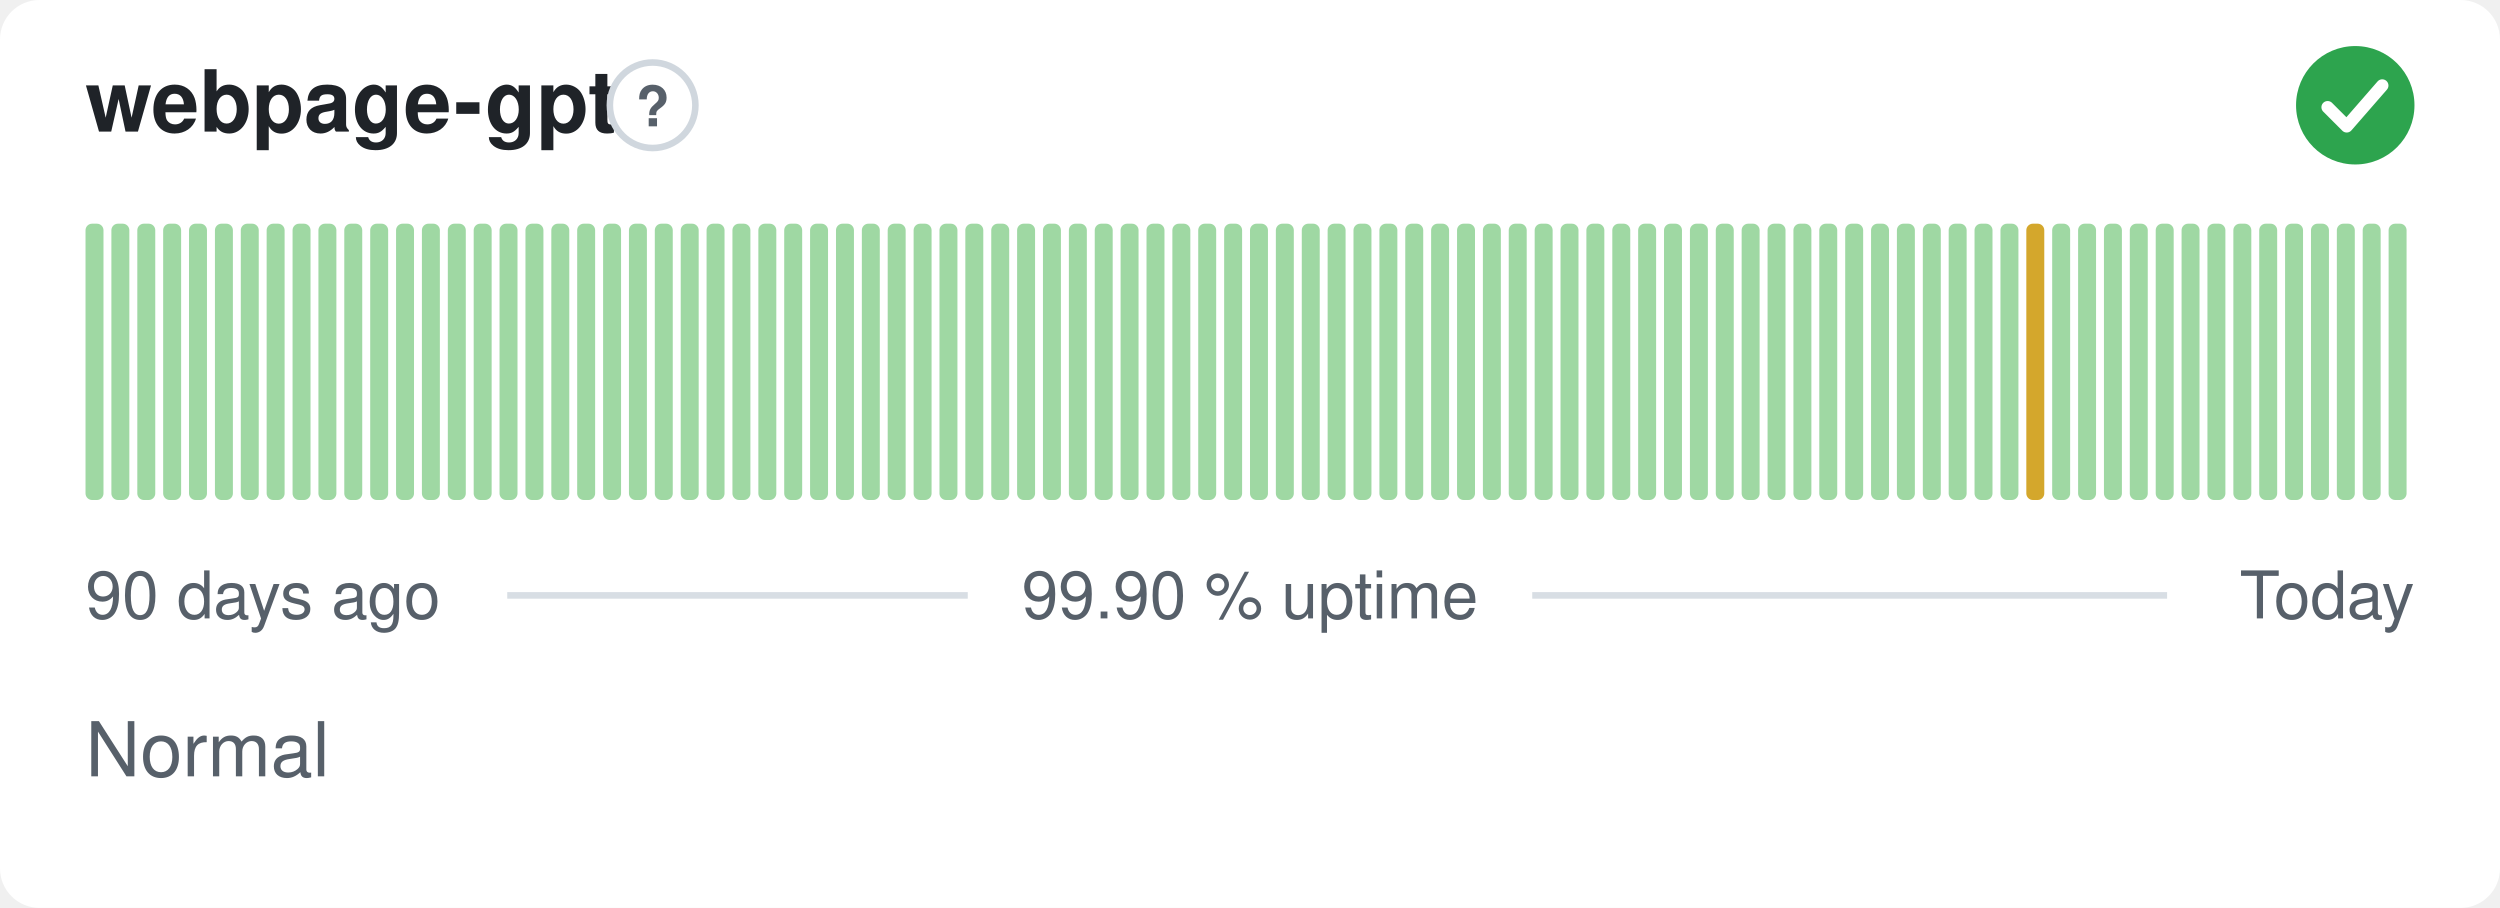
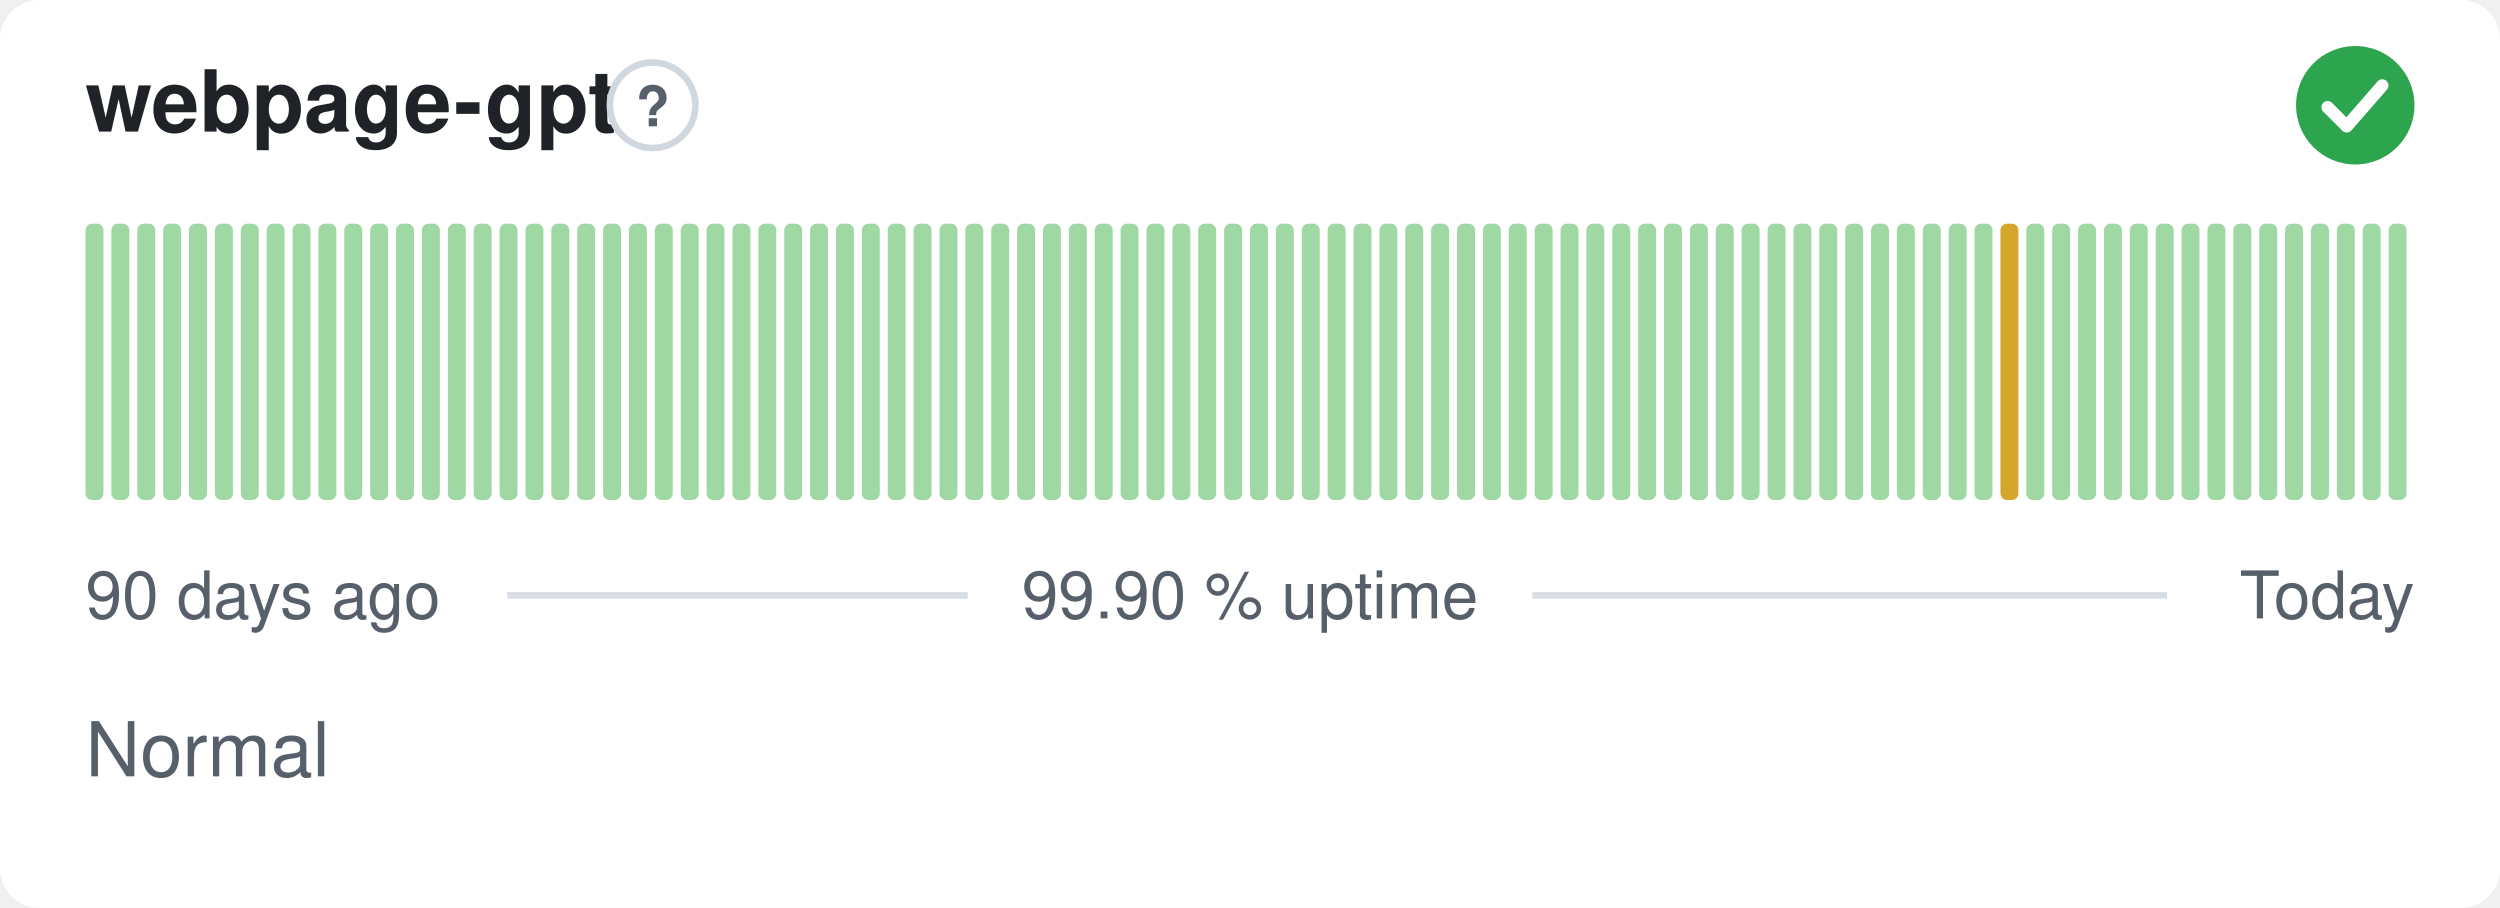
<svg xmlns="http://www.w3.org/2000/svg" width="380" height="138" viewBox="0 0 380 138" role="img" aria-label="webpage-gpt: Normal, 99.90 % uptime over the last 90 days" font-family="-apple-system,BlinkMacSystemFont,'Segoe UI',Helvetica,Arial,sans-serif">
  <style>
    @media (prefers-color-scheme: dark) {
      .bg { fill: #0d1117 }
      .title { fill: #e6edf3 }
      .muted { fill: #8b949e }
      .hint { stroke: #30363d }
      .rule { stroke: #30363d }
      .nodata { fill: #21262d }
    }
  </style>
  <rect class="bg" width="380" height="138" rx="6" fill="#ffffff" />
  <text class="title" x="13" y="20" font-size="13" font-weight="600" fill="#1f2328">webpage-gpt</text>
  <circle class="hint" cx="99.2" cy="16" r="6.5" fill="none" stroke="#d0d7de" stroke-width="1" />
  <text class="muted" x="99.2" y="19.2" text-anchor="middle" font-size="8.5" font-weight="700" fill="#57606a">?</text>
  <circle cx="358" cy="16" r="9" fill="#2da44e" />
  <path d="M353.80 16.30l2.90 2.90 5.40 -6.20" fill="none" stroke="#fff" stroke-width="1.89" stroke-linecap="round" stroke-linejoin="round" />
  <rect x="13.00" y="34.00" width="2.73" height="42.00" rx="1" fill="#9fd8a3" />
  <rect x="16.93" y="34.00" width="2.73" height="42.00" rx="1" fill="#9fd8a3" />
  <rect x="20.87" y="34.00" width="2.73" height="42.00" rx="1" fill="#9fd8a3" />
  <rect x="24.80" y="34.00" width="2.73" height="42.00" rx="1" fill="#9fd8a3" />
  <rect x="28.73" y="34.00" width="2.73" height="42.00" rx="1" fill="#9fd8a3" />
  <rect x="32.67" y="34.00" width="2.73" height="42.00" rx="1" fill="#9fd8a3" />
  <rect x="36.60" y="34.00" width="2.73" height="42.00" rx="1" fill="#9fd8a3" />
  <rect x="40.53" y="34.00" width="2.73" height="42.00" rx="1" fill="#9fd8a3" />
  <rect x="44.47" y="34.00" width="2.73" height="42.00" rx="1" fill="#9fd8a3" />
  <rect x="48.40" y="34.00" width="2.73" height="42.00" rx="1" fill="#9fd8a3" />
  <rect x="52.33" y="34.00" width="2.73" height="42.00" rx="1" fill="#9fd8a3" />
  <rect x="56.27" y="34.00" width="2.73" height="42.00" rx="1" fill="#9fd8a3" />
  <rect x="60.20" y="34.00" width="2.73" height="42.00" rx="1" fill="#9fd8a3" />
  <rect x="64.13" y="34.00" width="2.73" height="42.00" rx="1" fill="#9fd8a3" />
  <rect x="68.07" y="34.00" width="2.73" height="42.00" rx="1" fill="#9fd8a3" />
  <rect x="72.00" y="34.00" width="2.73" height="42.00" rx="1" fill="#9fd8a3" />
  <rect x="75.93" y="34.00" width="2.73" height="42.00" rx="1" fill="#9fd8a3" />
  <rect x="79.87" y="34.00" width="2.73" height="42.00" rx="1" fill="#9fd8a3" />
  <rect x="83.80" y="34.00" width="2.73" height="42.00" rx="1" fill="#9fd8a3" />
  <rect x="87.73" y="34.00" width="2.73" height="42.00" rx="1" fill="#9fd8a3" />
  <rect x="91.67" y="34.00" width="2.73" height="42.00" rx="1" fill="#9fd8a3" />
  <rect x="95.60" y="34.00" width="2.73" height="42.00" rx="1" fill="#9fd8a3" />
  <rect x="99.53" y="34.00" width="2.73" height="42.00" rx="1" fill="#9fd8a3" />
  <rect x="103.47" y="34.00" width="2.73" height="42.00" rx="1" fill="#9fd8a3" />
  <rect x="107.40" y="34.00" width="2.73" height="42.00" rx="1" fill="#9fd8a3" />
  <rect x="111.33" y="34.00" width="2.73" height="42.00" rx="1" fill="#9fd8a3" />
  <rect x="115.27" y="34.00" width="2.73" height="42.00" rx="1" fill="#9fd8a3" />
  <rect x="119.20" y="34.00" width="2.73" height="42.00" rx="1" fill="#9fd8a3" />
  <rect x="123.13" y="34.00" width="2.73" height="42.00" rx="1" fill="#9fd8a3" />
  <rect x="127.07" y="34.00" width="2.73" height="42.00" rx="1" fill="#9fd8a3" />
  <rect x="131.00" y="34.00" width="2.73" height="42.00" rx="1" fill="#9fd8a3" />
  <rect x="134.93" y="34.00" width="2.73" height="42.00" rx="1" fill="#9fd8a3" />
  <rect x="138.87" y="34.00" width="2.73" height="42.00" rx="1" fill="#9fd8a3" />
  <rect x="142.80" y="34.00" width="2.73" height="42.00" rx="1" fill="#9fd8a3" />
  <rect x="146.73" y="34.00" width="2.73" height="42.00" rx="1" fill="#9fd8a3" />
  <rect x="150.67" y="34.00" width="2.73" height="42.00" rx="1" fill="#9fd8a3" />
  <rect x="154.60" y="34.00" width="2.73" height="42.00" rx="1" fill="#9fd8a3" />
  <rect x="158.53" y="34.00" width="2.73" height="42.00" rx="1" fill="#9fd8a3" />
  <rect x="162.47" y="34.00" width="2.73" height="42.00" rx="1" fill="#9fd8a3" />
  <rect x="166.40" y="34.00" width="2.73" height="42.00" rx="1" fill="#9fd8a3" />
  <rect x="170.33" y="34.00" width="2.73" height="42.00" rx="1" fill="#9fd8a3" />
  <rect x="174.27" y="34.00" width="2.73" height="42.00" rx="1" fill="#9fd8a3" />
  <rect x="178.20" y="34.00" width="2.73" height="42.00" rx="1" fill="#9fd8a3" />
  <rect x="182.13" y="34.00" width="2.73" height="42.00" rx="1" fill="#9fd8a3" />
  <rect x="186.07" y="34.00" width="2.73" height="42.00" rx="1" fill="#9fd8a3" />
  <rect x="190.00" y="34.00" width="2.73" height="42.00" rx="1" fill="#9fd8a3" />
  <rect x="193.93" y="34.00" width="2.73" height="42.00" rx="1" fill="#9fd8a3" />
  <rect x="197.87" y="34.00" width="2.73" height="42.00" rx="1" fill="#9fd8a3" />
  <rect x="201.80" y="34.00" width="2.73" height="42.00" rx="1" fill="#9fd8a3" />
  <rect x="205.73" y="34.00" width="2.73" height="42.00" rx="1" fill="#9fd8a3" />
  <rect x="209.67" y="34.00" width="2.73" height="42.00" rx="1" fill="#9fd8a3" />
  <rect x="213.60" y="34.00" width="2.73" height="42.00" rx="1" fill="#9fd8a3" />
  <rect x="217.53" y="34.00" width="2.73" height="42.00" rx="1" fill="#9fd8a3" />
  <rect x="221.47" y="34.00" width="2.73" height="42.00" rx="1" fill="#9fd8a3" />
  <rect x="225.40" y="34.00" width="2.73" height="42.00" rx="1" fill="#9fd8a3" />
  <rect x="229.33" y="34.00" width="2.73" height="42.00" rx="1" fill="#9fd8a3" />
  <rect x="233.27" y="34.00" width="2.73" height="42.00" rx="1" fill="#9fd8a3" />
  <rect x="237.20" y="34.00" width="2.73" height="42.00" rx="1" fill="#9fd8a3" />
  <rect x="241.13" y="34.00" width="2.73" height="42.00" rx="1" fill="#9fd8a3" />
  <rect x="245.07" y="34.00" width="2.73" height="42.00" rx="1" fill="#9fd8a3" />
  <rect x="249.00" y="34.00" width="2.73" height="42.00" rx="1" fill="#9fd8a3" />
  <rect x="252.93" y="34.00" width="2.73" height="42.00" rx="1" fill="#9fd8a3" />
  <rect x="256.87" y="34.00" width="2.73" height="42.00" rx="1" fill="#9fd8a3" />
  <rect x="260.80" y="34.00" width="2.73" height="42.00" rx="1" fill="#9fd8a3" />
  <rect x="264.73" y="34.00" width="2.73" height="42.00" rx="1" fill="#9fd8a3" />
  <rect x="268.67" y="34.00" width="2.73" height="42.00" rx="1" fill="#9fd8a3" />
  <rect x="272.60" y="34.00" width="2.73" height="42.00" rx="1" fill="#9fd8a3" />
  <rect x="276.53" y="34.00" width="2.73" height="42.00" rx="1" fill="#9fd8a3" />
  <rect x="280.47" y="34.00" width="2.73" height="42.00" rx="1" fill="#9fd8a3" />
  <rect x="284.40" y="34.00" width="2.73" height="42.00" rx="1" fill="#9fd8a3" />
  <rect x="288.33" y="34.00" width="2.73" height="42.00" rx="1" fill="#9fd8a3" />
  <rect x="292.27" y="34.00" width="2.73" height="42.00" rx="1" fill="#9fd8a3" />
  <rect x="296.20" y="34.00" width="2.73" height="42.00" rx="1" fill="#9fd8a3" />
  <rect x="300.13" y="34.00" width="2.73" height="42.00" rx="1" fill="#9fd8a3" />
-   <rect x="304.07" y="34.00" width="2.73" height="42.00" rx="1" fill="#9fd8a3" />
-   <rect x="308.00" y="34.00" width="2.73" height="42.00" rx="1" fill="#d4a72c" />
+   <rect x="304.07" y="34.00" width="2.73" height="42.00" rx="1" fill="#d4a72c" />
+   <rect x="308.00" y="34.00" width="2.73" height="42.00" rx="1" fill="#9fd8a3" />
  <rect x="311.93" y="34.00" width="2.73" height="42.00" rx="1" fill="#9fd8a3" />
  <rect x="315.87" y="34.00" width="2.73" height="42.00" rx="1" fill="#9fd8a3" />
  <rect x="319.80" y="34.00" width="2.73" height="42.00" rx="1" fill="#9fd8a3" />
  <rect x="323.73" y="34.00" width="2.73" height="42.00" rx="1" fill="#9fd8a3" />
  <rect x="327.67" y="34.00" width="2.73" height="42.00" rx="1" fill="#9fd8a3" />
  <rect x="331.60" y="34.00" width="2.73" height="42.00" rx="1" fill="#9fd8a3" />
  <rect x="335.53" y="34.00" width="2.73" height="42.00" rx="1" fill="#9fd8a3" />
  <rect x="339.47" y="34.00" width="2.73" height="42.00" rx="1" fill="#9fd8a3" />
  <rect x="343.40" y="34.00" width="2.73" height="42.00" rx="1" fill="#9fd8a3" />
  <rect x="347.33" y="34.00" width="2.73" height="42.00" rx="1" fill="#9fd8a3" />
  <rect x="351.27" y="34.00" width="2.73" height="42.00" rx="1" fill="#9fd8a3" />
  <rect x="355.20" y="34.00" width="2.73" height="42.00" rx="1" fill="#9fd8a3" />
  <rect x="359.13" y="34.00" width="2.73" height="42.00" rx="1" fill="#9fd8a3" />
  <rect x="363.07" y="34.00" width="2.73" height="42.00" rx="1" fill="#9fd8a3" />
  <text class="muted" x="13" y="94" font-size="10" fill="#57606a">90 days ago</text>
  <text class="muted" x="190" y="94" text-anchor="middle" font-size="10" fill="#57606a">99.90 % uptime</text>
  <text class="muted" x="367" y="94" text-anchor="end" font-size="10" fill="#57606a">Today</text>
  <line class="rule" x1="77.1" y1="90.5" x2="147.1" y2="90.5" stroke="#d8dee4" stroke-width="1" />
  <line class="rule" x1="232.9" y1="90.5" x2="329.4" y2="90.5" stroke="#d8dee4" stroke-width="1" />
  <text class="muted" x="13" y="118" font-size="11.5" fill="#57606a">Normal</text>
</svg>
